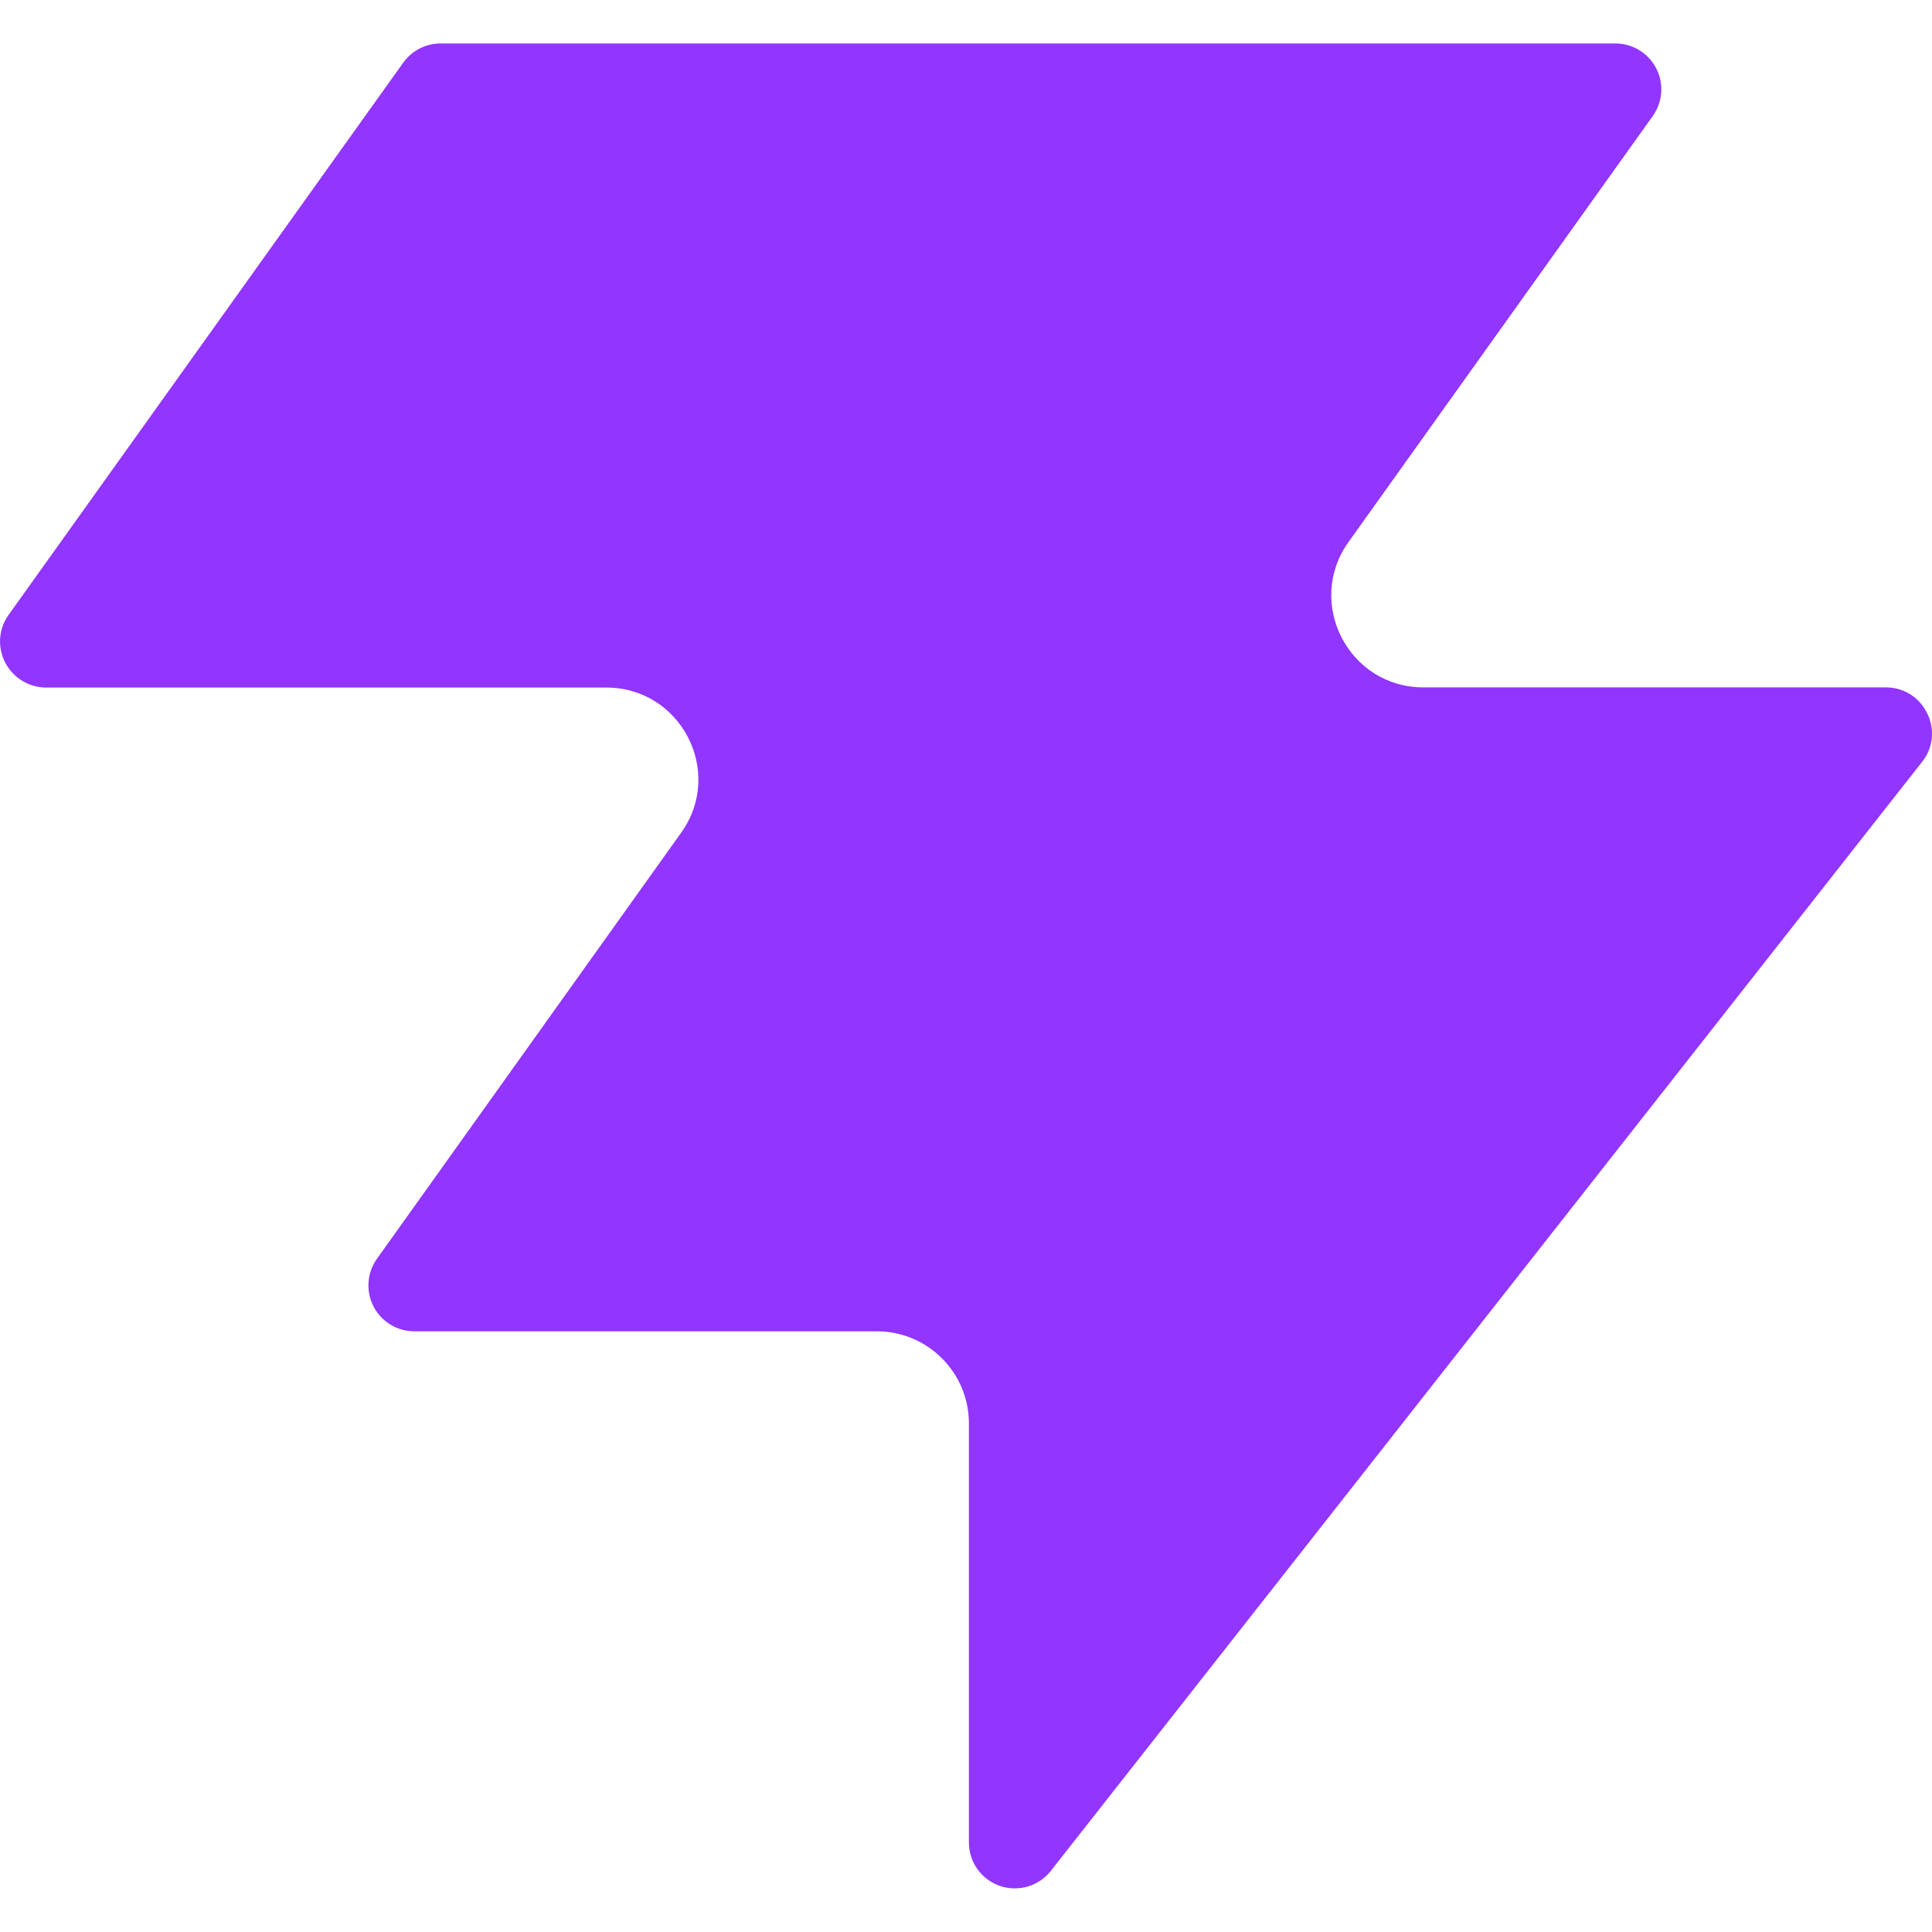
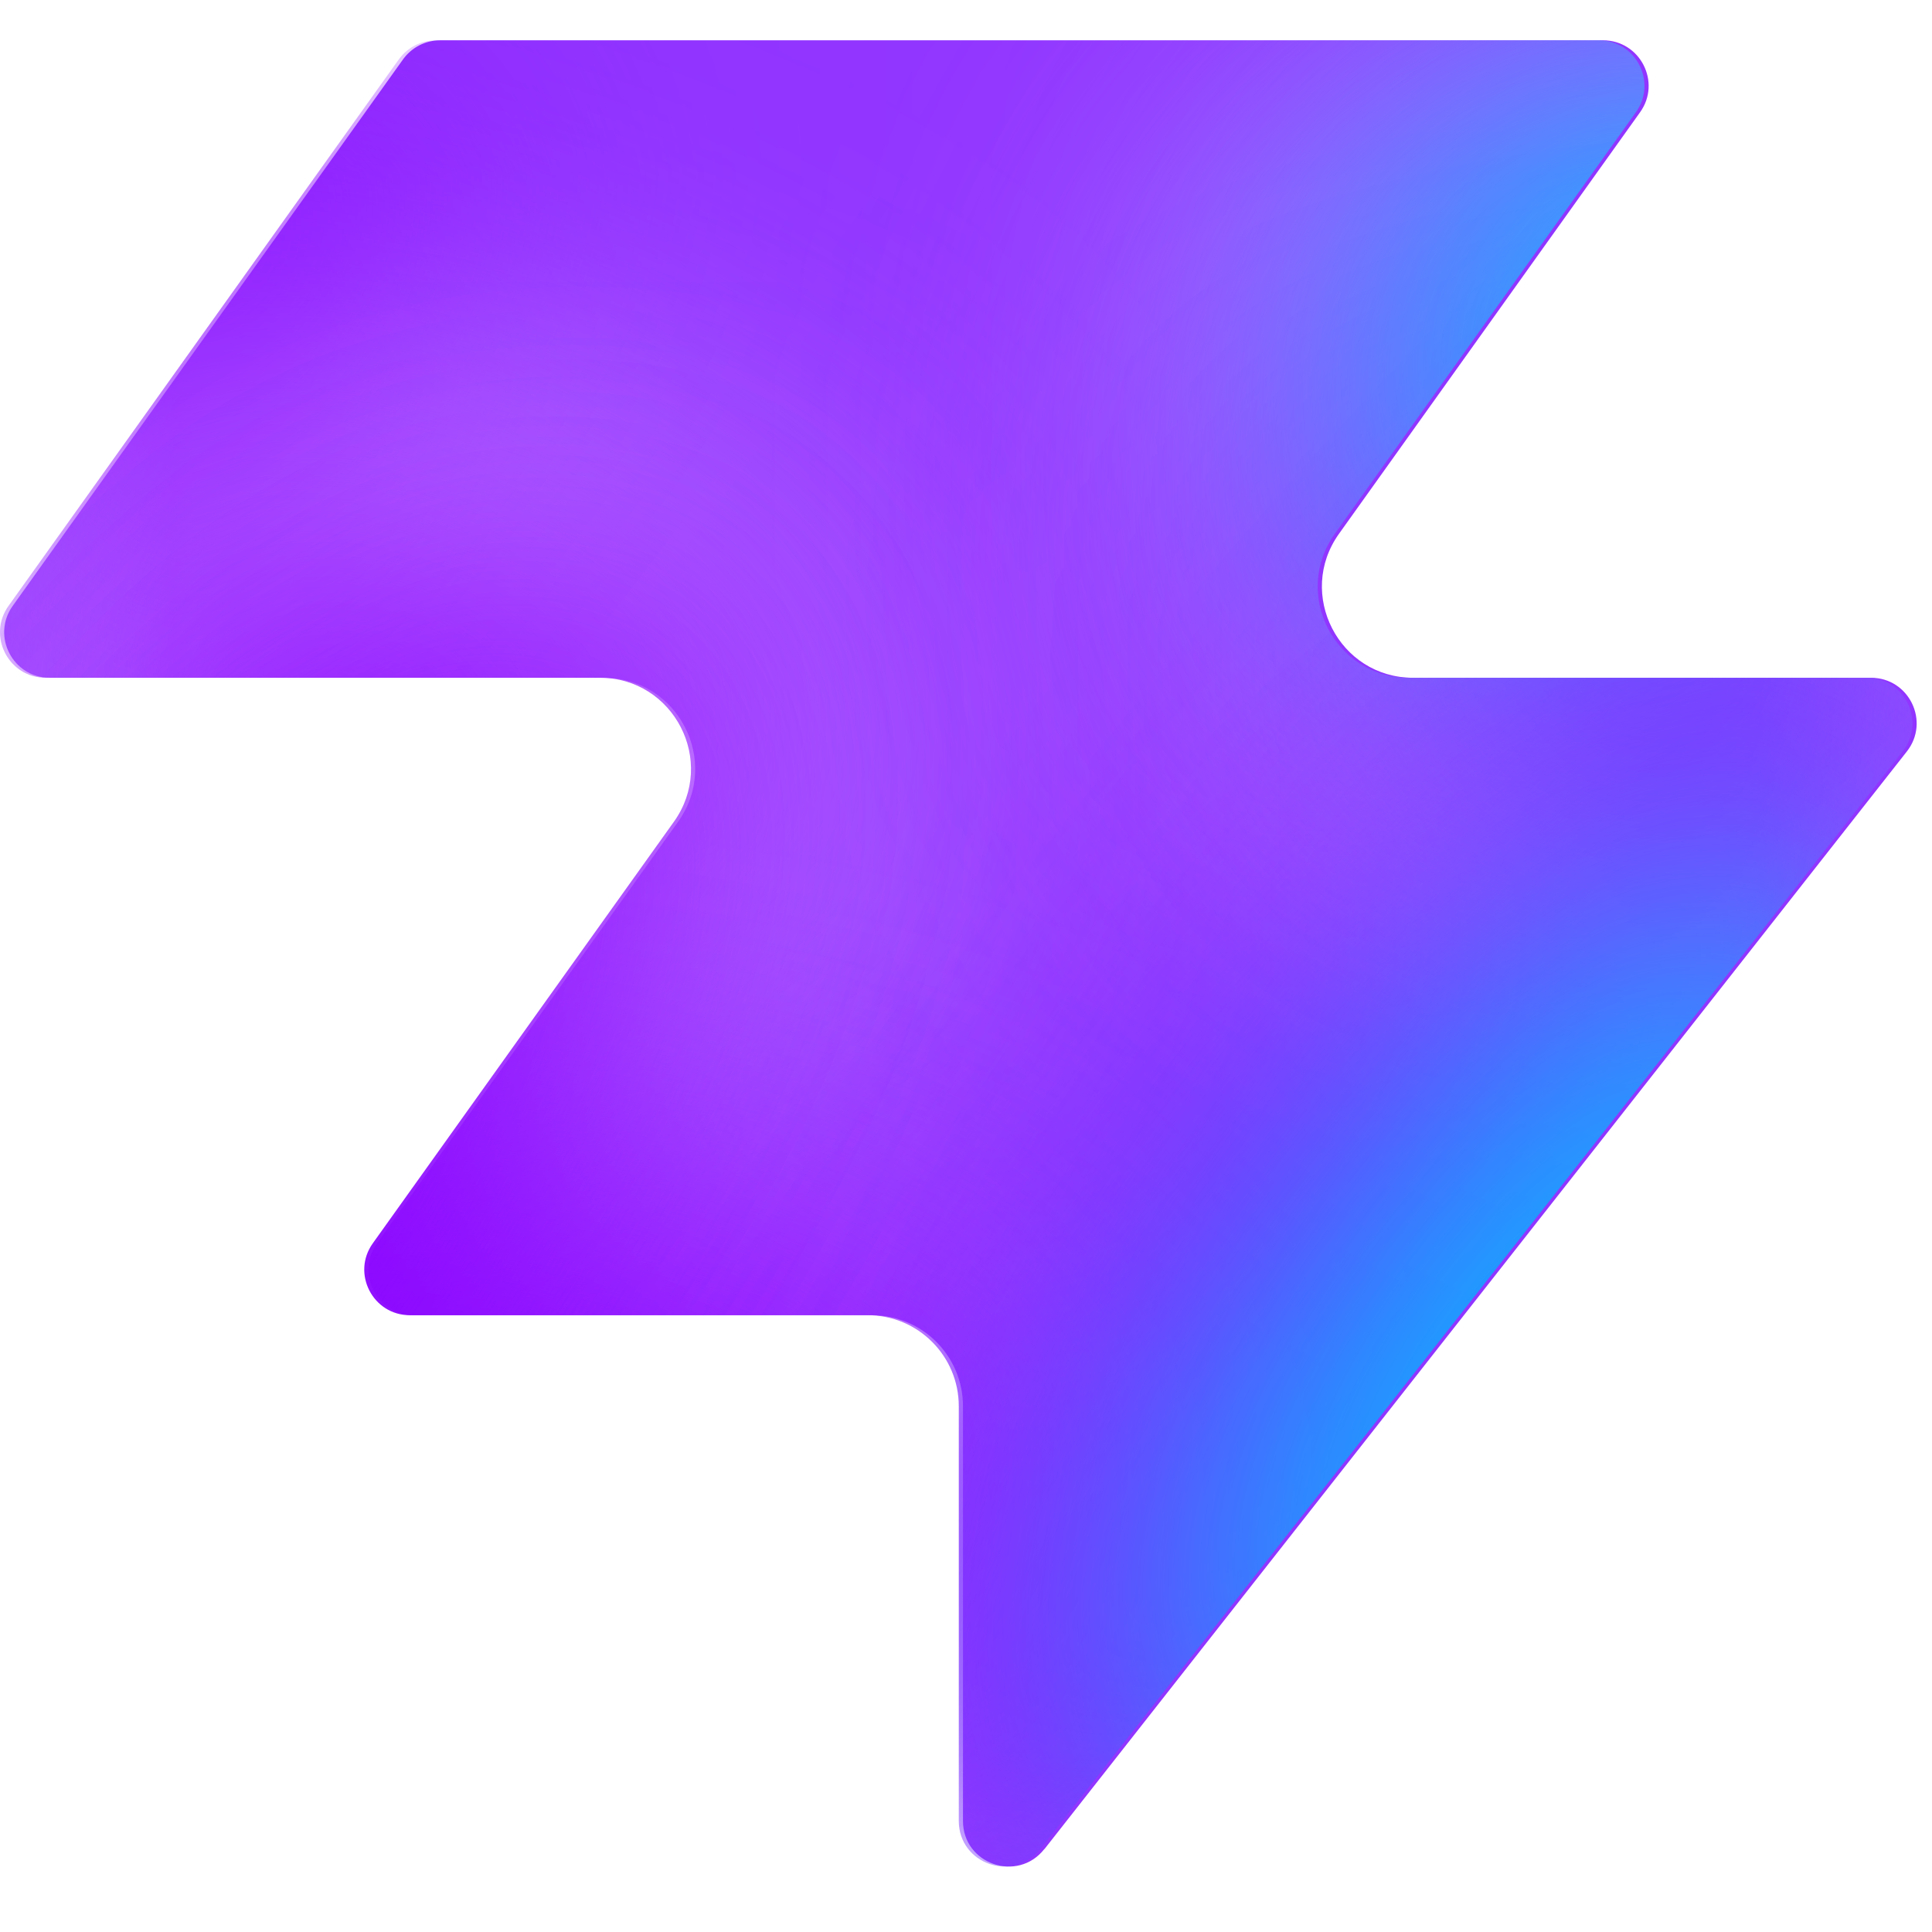
- <svg xmlns="http://www.w3.org/2000/svg" viewBox="0 0 24 24" role="img" aria-label="Vite">
-   <path fill="#9135FF" fill-rule="evenodd" d="M13.056 23.238a.57.57 0 0 1-1.02-.355v-5.202c0-.63-.512-1.143-1.144-1.143H5.148a.57.57 0 0 1-.464-.903l3.777-5.29c.54-.753 0-1.804-.93-1.804H.57a.574.574 0 0 1-.543-.746.6.6 0 0 1 .08-.157L5.008.78a.57.57 0 0 1 .467-.24h14.589a.57.57 0 0 1 .466.903l-3.778 5.29c-.54.755 0 1.806.93 1.806h5.745c.238 0 .424.138.513.322a.56.56 0 0 1-.063.603z" />
+ <svg xmlns="http://www.w3.org/2000/svg" viewBox="0 0 128 128" role="img" aria-label="Vite">
+   <defs>
+     <mask id="tss_vite_mask" style="mask-type:alpha" maskUnits="userSpaceOnUse" x="0" y="0" width="48" height="46">
+       <path d="M25.842 44.938C25.178 45.782 23.821 45.313 23.821 44.24V33.937C23.821 32.687 22.808 31.675 21.559 31.675H10.183C9.263 31.675 8.727 30.634 9.263 29.887L16.742 19.416C17.813 17.918 16.742 15.837 14.901 15.837H1.133C0.213 15.837 -0.323 14.797 0.213 14.05L9.909 0.474C10.123 0.177 10.465 0 10.829 0H39.723C40.643 0 41.179 1.04 40.643 1.788L33.164 12.259C32.093 13.757 33.164 15.837 35.005 15.837H46.382C47.325 15.837 47.855 16.925 47.271 17.669L25.844 44.94L25.842 44.938Z" fill="black" />
+     </mask>
+     <filter id="tss_vite_f0" x="-19.77" y="16.149" width="60.045" height="41.654" filterUnits="userSpaceOnUse" color-interpolation-filters="sRGB">
+       <feFlood flood-opacity="0" result="BackgroundImageFix" />
+       <feBlend mode="normal" in="SourceGraphic" in2="BackgroundImageFix" result="shape" />
+       <feGaussianBlur stdDeviation="7.659" result="effect1_foregroundBlur_2002_17158" />
+     </filter>
+     <filter id="tss_vite_f1" x="-54.613" y="-7.533" width="90.34" height="51.437" filterUnits="userSpaceOnUse" color-interpolation-filters="sRGB">
+       <feFlood flood-opacity="0" result="BackgroundImageFix" />
+       <feBlend mode="normal" in="SourceGraphic" in2="BackgroundImageFix" result="shape" />
+       <feGaussianBlur stdDeviation="7.659" result="effect1_foregroundBlur_2002_17158" />
+     </filter>
+     <filter id="tss_vite_f2" x="-49.64" y="2.03" width="79.355" height="29.4" filterUnits="userSpaceOnUse" color-interpolation-filters="sRGB">
+       <feFlood flood-opacity="0" result="BackgroundImageFix" />
+       <feBlend mode="normal" in="SourceGraphic" in2="BackgroundImageFix" result="shape" />
+       <feGaussianBlur stdDeviation="4.596" result="effect1_foregroundBlur_2002_17158" />
+     </filter>
+     <filter id="tss_vite_f3" x="-45.045" y="20.029" width="79.579" height="29.4" filterUnits="userSpaceOnUse" color-interpolation-filters="sRGB">
+       <feFlood flood-opacity="0" result="BackgroundImageFix" />
+       <feBlend mode="normal" in="SourceGraphic" in2="BackgroundImageFix" result="shape" />
+       <feGaussianBlur stdDeviation="4.596" result="effect1_foregroundBlur_2002_17158" />
+     </filter>
+     <filter id="tss_vite_f4" x="-43.513" y="21.178" width="79.579" height="29.4" filterUnits="userSpaceOnUse" color-interpolation-filters="sRGB">
+       <feFlood flood-opacity="0" result="BackgroundImageFix" />
+       <feBlend mode="normal" in="SourceGraphic" in2="BackgroundImageFix" result="shape" />
+       <feGaussianBlur stdDeviation="4.596" result="effect1_foregroundBlur_2002_17158" />
+     </filter>
+     <filter id="tss_vite_f5" x="15.756" y="-17.901" width="74.749" height="58.852" filterUnits="userSpaceOnUse" color-interpolation-filters="sRGB">
+       <feFlood flood-opacity="0" result="BackgroundImageFix" />
+       <feBlend mode="normal" in="SourceGraphic" in2="BackgroundImageFix" result="shape" />
+       <feGaussianBlur stdDeviation="7.659" result="effect1_foregroundBlur_2002_17158" />
+     </filter>
+     <filter id="tss_vite_f6" x="23.548" y="2.284" width="61.377" height="25.362" filterUnits="userSpaceOnUse" color-interpolation-filters="sRGB">
+       <feFlood flood-opacity="0" result="BackgroundImageFix" />
+       <feBlend mode="normal" in="SourceGraphic" in2="BackgroundImageFix" result="shape" />
+       <feGaussianBlur stdDeviation="4.596" result="effect1_foregroundBlur_2002_17158" />
+     </filter>
+     <filter id="tss_vite_f7" x="23.548" y="2.284" width="61.377" height="25.362" filterUnits="userSpaceOnUse" color-interpolation-filters="sRGB">
+       <feFlood flood-opacity="0" result="BackgroundImageFix" />
+       <feBlend mode="normal" in="SourceGraphic" in2="BackgroundImageFix" result="shape" />
+       <feGaussianBlur stdDeviation="4.596" result="effect1_foregroundBlur_2002_17158" />
+     </filter>
+     <filter id="tss_vite_f8" x="-27.636" y="-22.853" width="56.045" height="63.649" filterUnits="userSpaceOnUse" color-interpolation-filters="sRGB">
+       <feFlood flood-opacity="0" result="BackgroundImageFix" />
+       <feBlend mode="normal" in="SourceGraphic" in2="BackgroundImageFix" result="shape" />
+       <feGaussianBlur stdDeviation="4.596" result="effect1_foregroundBlur_2002_17158" />
+     </filter>
+     <filter id="tss_vite_f9" x="20.116" y="-38.415" width="54.814" height="64.646" filterUnits="userSpaceOnUse" color-interpolation-filters="sRGB">
+       <feFlood flood-opacity="0" result="BackgroundImageFix" />
+       <feBlend mode="normal" in="SourceGraphic" in2="BackgroundImageFix" result="shape" />
+       <feGaussianBlur stdDeviation="4.596" result="effect1_foregroundBlur_2002_17158" />
+     </filter>
+     <filter id="tss_vite_f10" x="24.641" y="-11.323" width="33.541" height="35.313" filterUnits="userSpaceOnUse" color-interpolation-filters="sRGB">
+       <feFlood flood-opacity="0" result="BackgroundImageFix" />
+       <feBlend mode="normal" in="SourceGraphic" in2="BackgroundImageFix" result="shape" />
+       <feGaussianBlur stdDeviation="4.596" result="effect1_foregroundBlur_2002_17158" />
+     </filter>
+     <filter id="tss_vite_f11" x="-29.286" y="6.009" width="54.814" height="64.646" filterUnits="userSpaceOnUse" color-interpolation-filters="sRGB">
+       <feFlood flood-opacity="0" result="BackgroundImageFix" />
+       <feBlend mode="normal" in="SourceGraphic" in2="BackgroundImageFix" result="shape" />
+       <feGaussianBlur stdDeviation="4.596" result="effect1_foregroundBlur_2002_17158" />
+     </filter>
+     <filter id="tss_vite_f12" x="-29.286" y="6.009" width="54.814" height="64.646" filterUnits="userSpaceOnUse" color-interpolation-filters="sRGB">
+       <feFlood flood-opacity="0" result="BackgroundImageFix" />
+       <feBlend mode="normal" in="SourceGraphic" in2="BackgroundImageFix" result="shape" />
+       <feGaussianBlur stdDeviation="4.596" result="effect1_foregroundBlur_2002_17158" />
+     </filter>
+     <filter id="tss_vite_f13" x="8.244" y="-2.416" width="54.814" height="64.646" filterUnits="userSpaceOnUse" color-interpolation-filters="sRGB">
+       <feFlood flood-opacity="0" result="BackgroundImageFix" />
+       <feBlend mode="normal" in="SourceGraphic" in2="BackgroundImageFix" result="shape" />
+       <feGaussianBlur stdDeviation="4.596" result="effect1_foregroundBlur_2002_17158" />
+     </filter>
+     <filter id="tss_vite_f14" x="18.713" y="10.588" width="39.409" height="43.623" filterUnits="userSpaceOnUse" color-interpolation-filters="sRGB">
+       <feFlood flood-opacity="0" result="BackgroundImageFix" />
+       <feBlend mode="normal" in="SourceGraphic" in2="BackgroundImageFix" result="shape" />
+       <feGaussianBlur stdDeviation="4.596" result="effect1_foregroundBlur_2002_17158" />
+     </filter>
+   </defs>
+   <g transform="translate(0,2.67) scale(2.666667)">
+     <path d="M25.946 44.938C25.282 45.783 23.925 45.313 23.925 44.24V33.937C23.925 32.688 22.913 31.675 21.663 31.675H10.287C9.367 31.675 8.831 30.635 9.367 29.887L16.846 19.416C17.917 17.919 16.846 15.838 15.005 15.838H1.237C0.317 15.838 -0.219 14.797 0.317 14.05L10.013 0.474C10.227 0.177 10.569 0 10.933 0H39.827C40.747 0 41.283 1.041 40.747 1.788L33.268 12.259C32.197 13.757 33.268 15.838 35.109 15.838H46.486C47.429 15.838 47.959 16.925 47.375 17.669L25.948 44.94L25.946 44.938Z" fill="#9135FF" />
+     <g mask="url(#tss_vite_mask)">
+       <g filter="url(#tss_vite_f0)">
+         <ellipse cx="5.508" cy="14.704" rx="5.508" ry="14.704" transform="matrix(0.00324134 0.999995 0.999995 -0.00324134 -4.46924 31.5157)" fill="#EEE6FF" />
+       </g>
+       <g filter="url(#tss_vite_f1)">
+         <ellipse cx="10.399" cy="29.851" rx="10.399" ry="29.851" transform="matrix(0.00324134 0.999995 0.999995 -0.00324134 -39.3281 7.88272)" fill="#EEE6FF" />
+       </g>
+       <g filter="url(#tss_vite_f2)">
+         <ellipse cx="5.508" cy="30.487" rx="5.508" ry="30.487" transform="matrix(0.00324134 0.999995 0.999995 -0.00324134 -40.4673 11.3212)" fill="#8900FF" />
+       </g>
+       <g filter="url(#tss_vite_f3)">
+         <ellipse cx="5.508" cy="30.599" rx="5.508" ry="30.599" transform="matrix(0.00324134 0.999995 0.999995 -0.00324134 -35.8721 29.3204)" fill="#8900FF" />
+       </g>
+       <g filter="url(#tss_vite_f4)">
+         <ellipse cx="5.508" cy="30.599" rx="5.508" ry="30.599" transform="matrix(0.00324134 0.999995 0.999995 -0.00324134 -34.3398 30.4693)" fill="#8900FF" />
+       </g>
+       <g filter="url(#tss_vite_f5)">
+         <ellipse cx="14.072" cy="22.078" rx="14.072" ry="22.078" transform="matrix(0.0584509 -0.99829 -0.99829 -0.0584509 74.3486 26.8633)" fill="#EEE6FF" />
+       </g>
+       <g filter="url(#tss_vite_f6)">
+         <ellipse cx="3.47" cy="21.501" rx="3.47" ry="21.501" transform="matrix(-0.0172986 -0.99985 -0.99985 0.0172986 75.7944 18.0627)" fill="#8900FF" />
+       </g>
+       <g filter="url(#tss_vite_f7)">
+         <ellipse cx="3.47" cy="21.501" rx="3.47" ry="21.501" transform="matrix(-0.0172986 -0.99985 -0.99985 0.0172986 75.7944 18.0627)" fill="#8900FF" />
+       </g>
+       <g filter="url(#tss_vite_f8)">
+         <ellipse cx="0.387" cy="8.972" rx="4.407" ry="29.108" transform="rotate(39.5103 0.386861 8.97156)" fill="#8900FF" />
+       </g>
+       <g filter="url(#tss_vite_f9)">
+         <ellipse cx="47.523" cy="-6.092" rx="4.407" ry="29.108" transform="rotate(37.8923 47.5226 -6.09166)" fill="#8900FF" />
+       </g>
+       <g filter="url(#tss_vite_f10)">
+         <ellipse cx="41.412" cy="6.333" rx="5.971" ry="9.665" transform="rotate(37.8923 41.4121 6.3335)" fill="#00C2FF" />
+       </g>
+       <g filter="url(#tss_vite_f11)">
+         <ellipse cx="-1.879" cy="38.332" rx="4.407" ry="29.108" transform="rotate(37.8923 -1.87921 38.3321)" fill="#8900FF" />
+       </g>
+       <g filter="url(#tss_vite_f12)">
+         <ellipse cx="-1.879" cy="38.332" rx="4.407" ry="29.108" transform="rotate(37.8923 -1.87921 38.3321)" fill="#8900FF" />
+       </g>
+       <g filter="url(#tss_vite_f13)">
+         <ellipse cx="35.651" cy="29.907" rx="4.407" ry="29.108" transform="rotate(37.8923 35.6511 29.9069)" fill="#8900FF" />
+       </g>
+       <g filter="url(#tss_vite_f14)">
+         <ellipse cx="38.418" cy="32.4" rx="5.971" ry="15.297" transform="rotate(37.8923 38.4178 32.4)" fill="#00C2FF" />
+       </g>
+     </g>
+   </g>
</svg>
